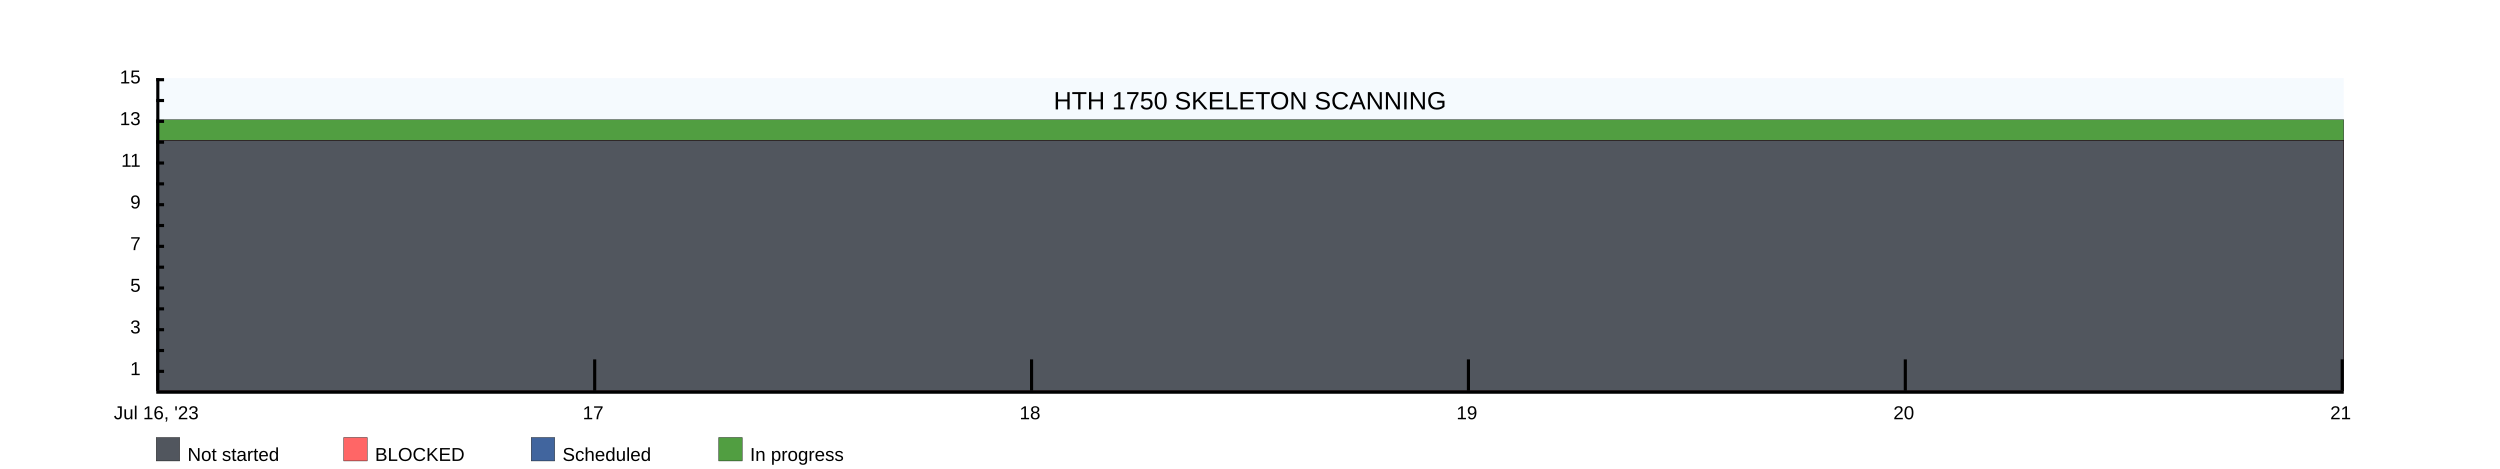
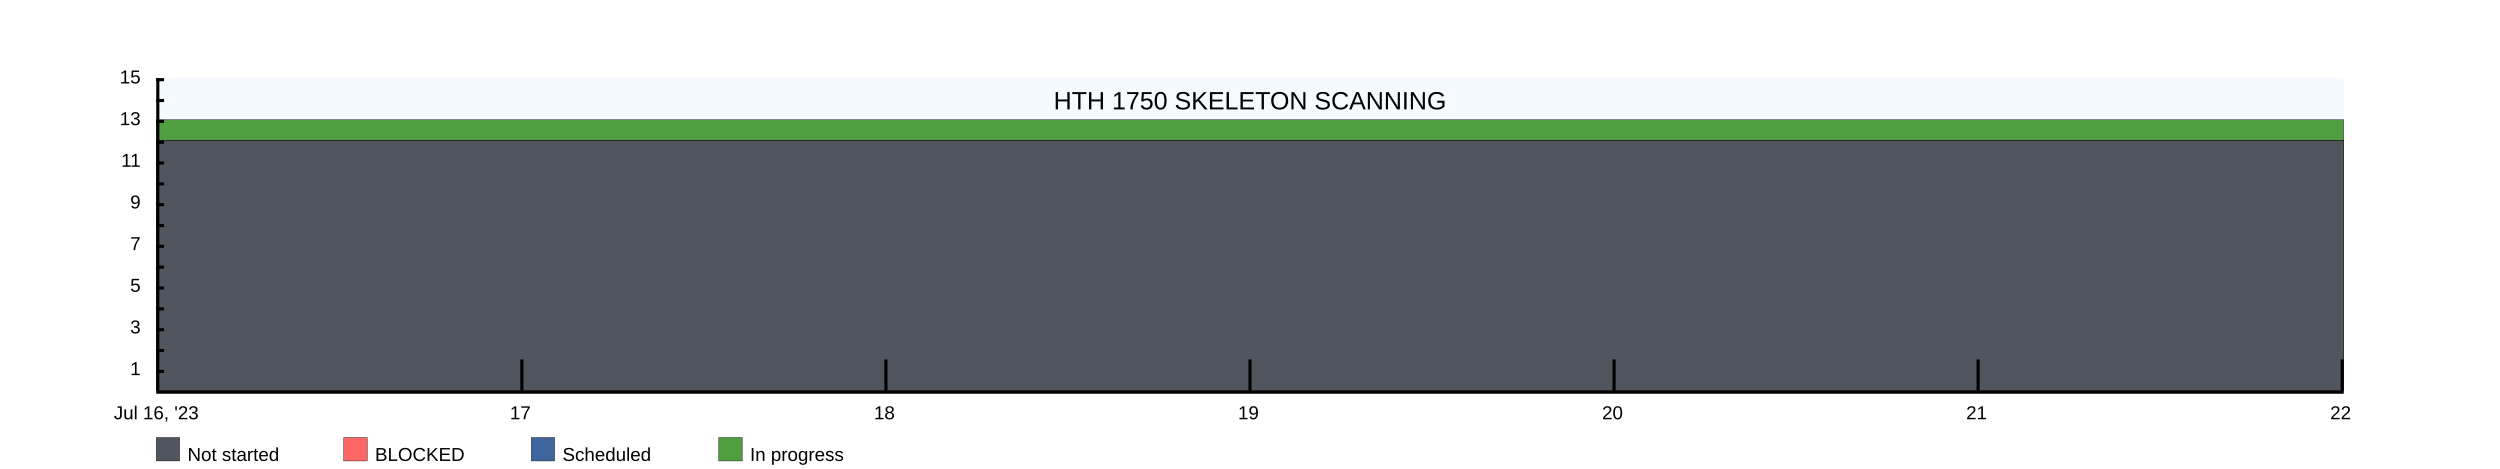
<svg xmlns="http://www.w3.org/2000/svg" width="1600" height="300">
  <rect x="100" y="50" width="1400" height="200" fill="rgba(221, 239, 250, .3)" />
  <clipPath id="theGraph">
    <rect x="100" y="50" width="1400" height="200" fill="black" />
  </clipPath>
  <rect x="100" y="280" width="15" height="15" fill="#51565E" stroke="black" stroke-width="0.25" />
  <text x="120" y="295" font-family="Arial" font-size="12" fill="black">Not started</text>
  <rect x="220" y="280" width="15" height="15" fill="#FF6666" stroke="black" stroke-width="0.25" />
  <text x="240" y="295" font-family="Arial" font-size="12" fill="black">BLOCKED</text>
  <rect x="340" y="280" width="15" height="15" fill="#41659E" stroke="black" stroke-width="0.25" />
  <text x="360" y="295" font-family="Arial" font-size="12" fill="black">Scheduled</text>
  <rect x="460" y="280" width="15" height="15" fill="#519E41" stroke="black" stroke-width="0.25" />
  <text x="480" y="295" font-family="Arial" font-size="12" fill="black">In progress</text>
-   <path d="M 100 76.667 M 100 76.667 C 100 76.667 380 76.667 380 76.667 C 380 76.667 660 76.667 660 76.667 C 660 76.667 940 76.667 940 76.667 C 940 76.667 1220 76.667 1220 76.667 C 1220 76.667 1500 76.667 1500 76.667 C 1500 76.667 1500 250 1500 250 C 1500 250 100 250 100 250 Z" fill="#519E41" stroke="black" stroke-width="0.25" />
-   <path d="M 100 90 M 100 90 C 100 90 380 90 380 90 C 380 90 660 90 660 90 C 660 90 940 90 940 90 C 940 90 1220 90 1220 90 C 1220 90 1500 90 1500 90 C 1500 90 1500 250 1500 250 C 1500 250 100 250 100 250 Z" fill="#41659E" stroke="black" stroke-width="0.25" />
-   <path d="M 100 90 M 100 90 C 100 90 380 90 380 90 C 380 90 660 90 660 90 C 660 90 940 90 940 90 C 940 90 1220 90 1220 90 C 1220 90 1500 90 1500 90 C 1500 90 1500 250 1500 250 C 1500 250 100 250 100 250 Z" fill="#FF6666" stroke="black" stroke-width="0.25" />
-   <path d="M 100 90 M 100 90 C 100 90 380 90 380 90 C 380 90 660 90 660 90 C 660 90 940 90 940 90 C 940 90 1220 90 1220 90 C 1220 90 1500 90 1500 90 C 1500 90 1500 250 1500 250 C 1500 250 100 250 100 250 Z" fill="#51565E" stroke="black" stroke-width="0.25" />
+   <path d="M 100 76.667 M 100 76.667 C 100 76.667 333.333 76.667 333.333 76.667 C 333.333 76.667 566.667 76.667 566.667 76.667 C 566.667 76.667 800 76.667 800 76.667 C 800 76.667 1033.333 76.667 1033.333 76.667 C 1033.333 76.667 1266.667 76.667 1266.667 76.667 C 1266.667 76.667 1500 76.667 1500 76.667 C 1500 76.667 1500 250 1500 250 C 1500 250 100 250 100 250 Z" fill="#519E41" stroke="black" stroke-width="0.25" />
+   <path d="M 100 90 M 100 90 C 100 90 333.333 90 333.333 90 C 333.333 90 566.667 90 566.667 90 C 566.667 90 800 90 800 90 C 800 90 1033.333 90 1033.333 90 C 1033.333 90 1266.667 90 1266.667 90 C 1266.667 90 1500 90 1500 90 C 1500 90 1500 250 1500 250 C 1500 250 100 250 100 250 Z" fill="#41659E" stroke="black" stroke-width="0.25" />
+   <path d="M 100 90 M 100 90 C 100 90 333.333 90 333.333 90 C 333.333 90 566.667 90 566.667 90 C 566.667 90 800 90 800 90 C 800 90 1033.333 90 1033.333 90 C 1033.333 90 1266.667 90 1266.667 90 C 1266.667 90 1500 90 1500 90 C 1500 90 1500 250 1500 250 C 1500 250 100 250 100 250 Z" fill="#FF6666" stroke="black" stroke-width="0.25" />
+   <path d="M 100 90 M 100 90 C 100 90 333.333 90 333.333 90 C 333.333 90 566.667 90 566.667 90 C 566.667 90 800 90 800 90 C 800 90 1033.333 90 1033.333 90 C 1033.333 90 1266.667 90 1266.667 90 C 1266.667 90 1500 90 1500 90 C 1500 90 1500 250 1500 250 C 1500 250 100 250 100 250 Z" fill="#51565E" stroke="black" stroke-width="0.25" />
  <text x="800" y="70" font-family="Arial" font-size="16" fill="black" text-anchor="middle" alignment-baseline="middle">HTH 1750 SKELETON SCANNING</text>
  <rect x="100" y="250" width="1400" height="2" fill="black" />
  <rect x="100" y="50" width="5" height="2" fill="black" />
  <rect x="100" y="63.333" width="5" height="2" fill="black" />
  <rect x="100" y="76.667" width="5" height="2" fill="black" />
  <rect x="100" y="90" width="5" height="2" fill="black" />
  <rect x="100" y="103.333" width="5" height="2" fill="black" />
  <rect x="100" y="116.667" width="5" height="2" fill="black" />
  <rect x="100" y="130" width="5" height="2" fill="black" />
  <rect x="100" y="143.333" width="5" height="2" fill="black" />
  <rect x="100" y="156.667" width="5" height="2" fill="black" />
  <rect x="100" y="170" width="5" height="2" fill="black" />
  <rect x="100" y="183.333" width="5" height="2" fill="black" />
  <rect x="100" y="196.667" width="5" height="2" fill="black" />
  <rect x="100" y="210" width="5" height="2" fill="black" />
  <rect x="100" y="223.333" width="5" height="2" fill="black" />
  <rect x="100" y="236.667" width="5" height="2" fill="black" />
  <text x="90" y="50" font-family="Arial" font-size="12" fill="black" text-anchor="end" dominant-baseline="middle">15</text>
  <text x="90" y="63.333" font-family="Arial" font-size="12" fill="black" text-anchor="end" dominant-baseline="middle" />
  <text x="90" y="76.667" font-family="Arial" font-size="12" fill="black" text-anchor="end" dominant-baseline="middle">13</text>
  <text x="90" y="90" font-family="Arial" font-size="12" fill="black" text-anchor="end" dominant-baseline="middle" />
  <text x="90" y="103.333" font-family="Arial" font-size="12" fill="black" text-anchor="end" dominant-baseline="middle">11</text>
  <text x="90" y="116.667" font-family="Arial" font-size="12" fill="black" text-anchor="end" dominant-baseline="middle" />
  <text x="90" y="130" font-family="Arial" font-size="12" fill="black" text-anchor="end" dominant-baseline="middle">9</text>
  <text x="90" y="143.333" font-family="Arial" font-size="12" fill="black" text-anchor="end" dominant-baseline="middle" />
  <text x="90" y="156.667" font-family="Arial" font-size="12" fill="black" text-anchor="end" dominant-baseline="middle">7</text>
  <text x="90" y="170" font-family="Arial" font-size="12" fill="black" text-anchor="end" dominant-baseline="middle" />
  <text x="90" y="183.333" font-family="Arial" font-size="12" fill="black" text-anchor="end" dominant-baseline="middle">5</text>
  <text x="90" y="196.667" font-family="Arial" font-size="12" fill="black" text-anchor="end" dominant-baseline="middle" />
  <text x="90" y="210" font-family="Arial" font-size="12" fill="black" text-anchor="end" dominant-baseline="middle">3</text>
  <text x="90" y="223.333" font-family="Arial" font-size="12" fill="black" text-anchor="end" dominant-baseline="middle" />
  <text x="90" y="236.667" font-family="Arial" font-size="12" fill="black" text-anchor="end" dominant-baseline="middle">1</text>
  <text x="90" y="250" font-family="Arial" font-size="12" fill="black" text-anchor="end" dominant-baseline="middle" />
  <text x="100" y="260" font-family="Arial" fill="black" text-anchor="middle" dominant-baseline="hanging">Jul 16, '23</text>
-   <text x="379.6" y="260" font-family="Arial" fill="black" text-anchor="middle" dominant-baseline="hanging">17</text>
-   <text x="659.2" y="260" font-family="Arial" fill="black" text-anchor="middle" dominant-baseline="hanging">18</text>
-   <text x="938.8" y="260" font-family="Arial" fill="black" text-anchor="middle" dominant-baseline="hanging">19</text>
-   <text x="1218.4" y="260" font-family="Arial" fill="black" text-anchor="middle" dominant-baseline="hanging">20</text>
-   <text x="1498" y="260" font-family="Arial" fill="black" text-anchor="middle" dominant-baseline="hanging">21</text>
+   <text x="333" y="260" font-family="Arial" fill="black" text-anchor="middle" dominant-baseline="hanging">17</text>
+   <text x="566" y="260" font-family="Arial" fill="black" text-anchor="middle" dominant-baseline="hanging">18</text>
+   <text x="799" y="260" font-family="Arial" fill="black" text-anchor="middle" dominant-baseline="hanging">19</text>
+   <text x="1032" y="260" font-family="Arial" fill="black" text-anchor="middle" dominant-baseline="hanging">20</text>
+   <text x="1265" y="260" font-family="Arial" fill="black" text-anchor="middle" dominant-baseline="hanging">21</text>
+   <text x="1498" y="260" font-family="Arial" fill="black" text-anchor="middle" dominant-baseline="hanging">22</text>
  <rect x="100" y="50" width="2" height="200" fill="black" />
-   <rect x="379.6" y="230" width="2" height="20" fill="black" />
-   <rect x="659.2" y="230" width="2" height="20" fill="black" />
-   <rect x="938.8" y="230" width="2" height="20" fill="black" />
-   <rect x="1218.4" y="230" width="2" height="20" fill="black" />
+   <rect x="333" y="230" width="2" height="20" fill="black" />
+   <rect x="566" y="230" width="2" height="20" fill="black" />
+   <rect x="799" y="230" width="2" height="20" fill="black" />
+   <rect x="1032" y="230" width="2" height="20" fill="black" />
+   <rect x="1265" y="230" width="2" height="20" fill="black" />
  <rect x="1498" y="230" width="2" height="20" fill="black" />
</svg>
